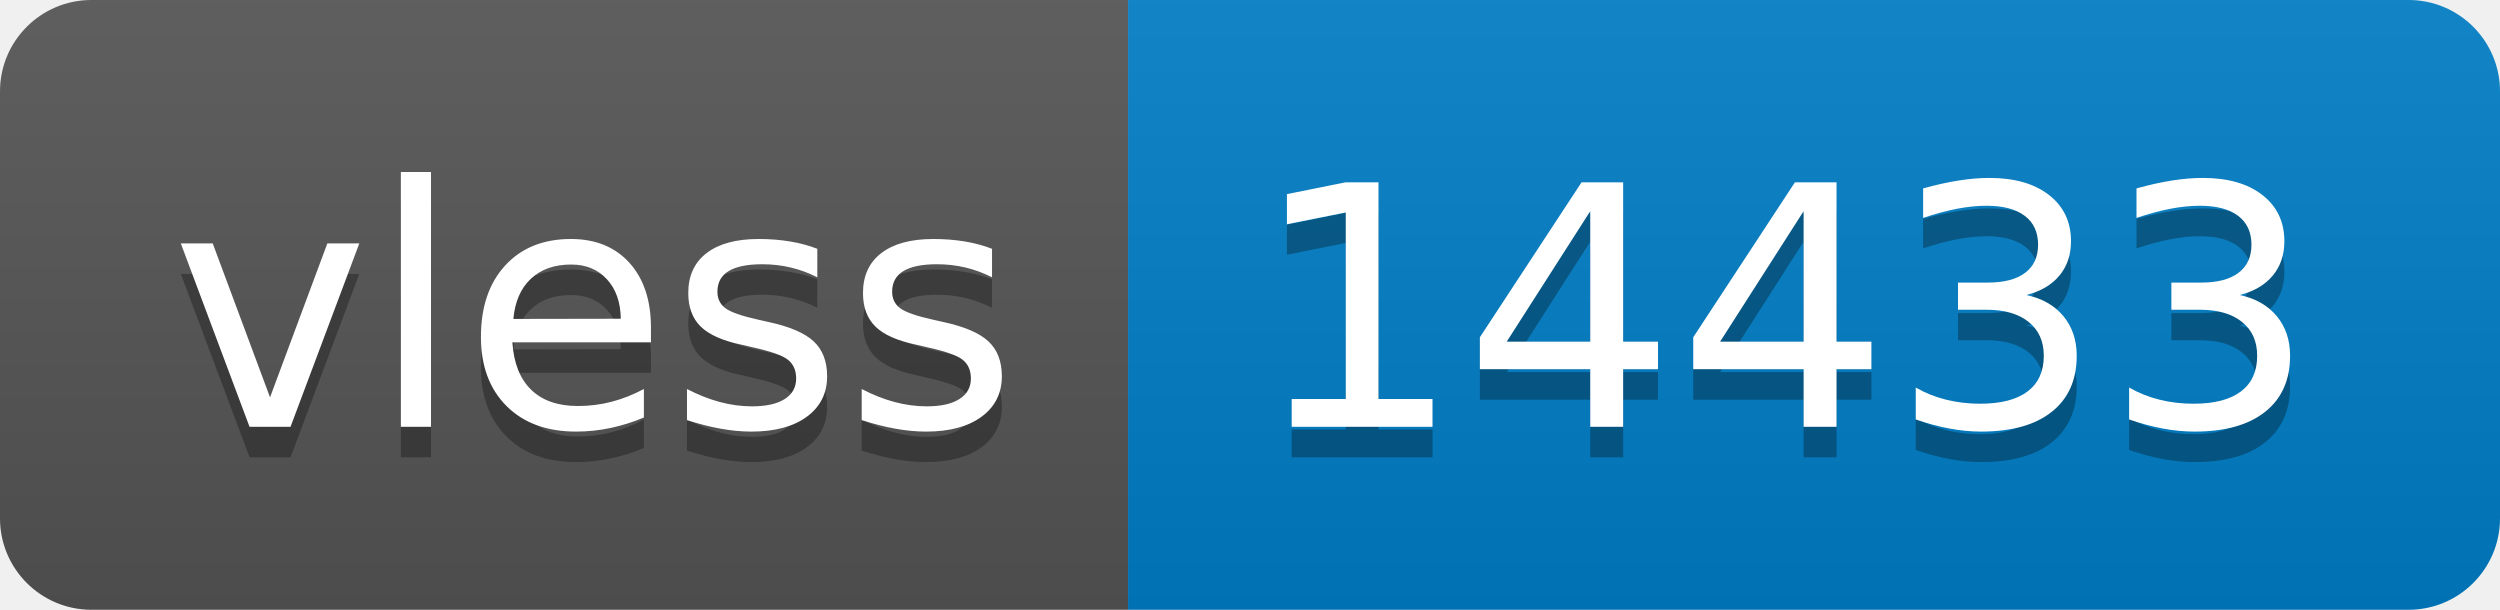
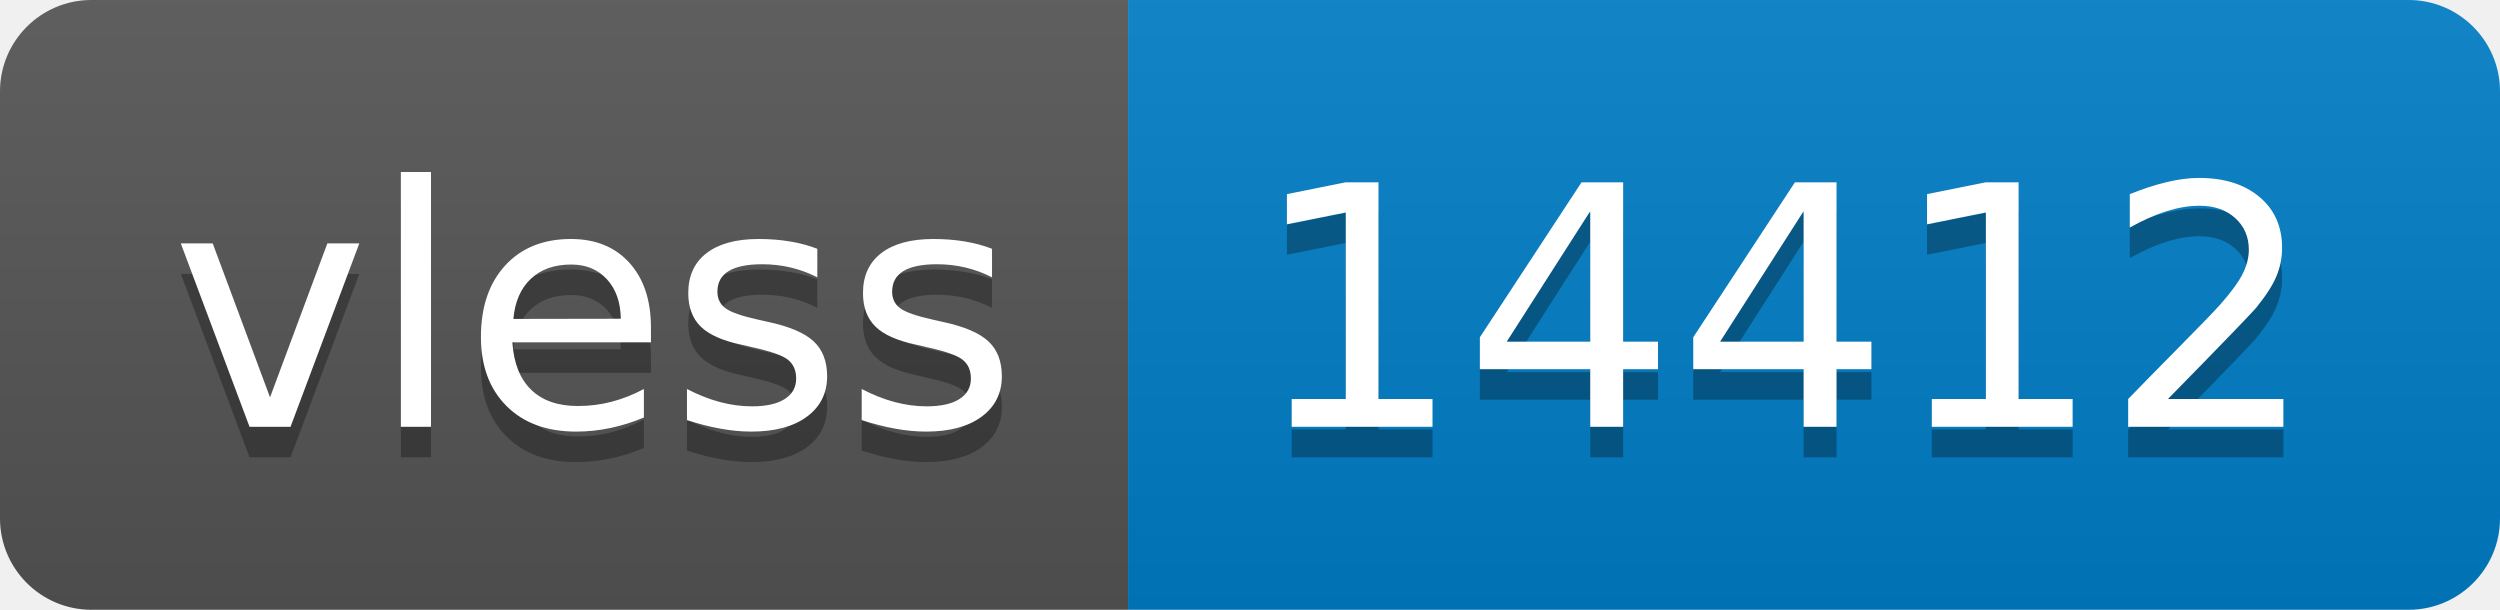
- <svg xmlns="http://www.w3.org/2000/svg" width="82" height="20" role="img" aria-label="vless: 14433">
+ <svg xmlns="http://www.w3.org/2000/svg" width="82" height="20" role="img" aria-label="vless: 14412">
  <linearGradient id="s" x2="0" y2="100%">
    <stop offset="0" stop-color="#bbb" stop-opacity=".1" />
    <stop offset="1" stop-opacity=".1" />
  </linearGradient>
  <clipPath id="r">
    <rect width="82" height="20" rx="3" fill="#fff" />
  </clipPath>
  <g clip-path="url(#r)">
    <rect width="37" height="20" fill="#555" />
    <rect x="37" width="45" height="20" fill="#007ec6" />
    <rect width="82" height="20" fill="url(#s)" />
  </g>
  <g fill="#fff" text-anchor="middle" font-family="Verdana,Geneva,DejaVu Sans,sans-serif" text-rendering="geometricPrecision" font-size="110">
    <text aria-hidden="true" x="195" y="150" fill="#010101" fill-opacity=".3" transform="scale(.1)" textLength="270">vless</text>
    <text x="195" y="140" transform="scale(.1)" fill="#fff" textLength="270">vless</text>
-     <text aria-hidden="true" x="585" y="150" fill="#010101" fill-opacity=".3" transform="scale(.1)" textLength="350">14433</text>
-     <text x="585" y="140" transform="scale(.1)" fill="#fff" textLength="350">14433</text>
+     <text aria-hidden="true" x="585" y="150" fill="#010101" fill-opacity=".3" transform="scale(.1)" textLength="350">14412</text>
+     <text x="585" y="140" transform="scale(.1)" fill="#fff" textLength="350">14412</text>
  </g>
</svg>
